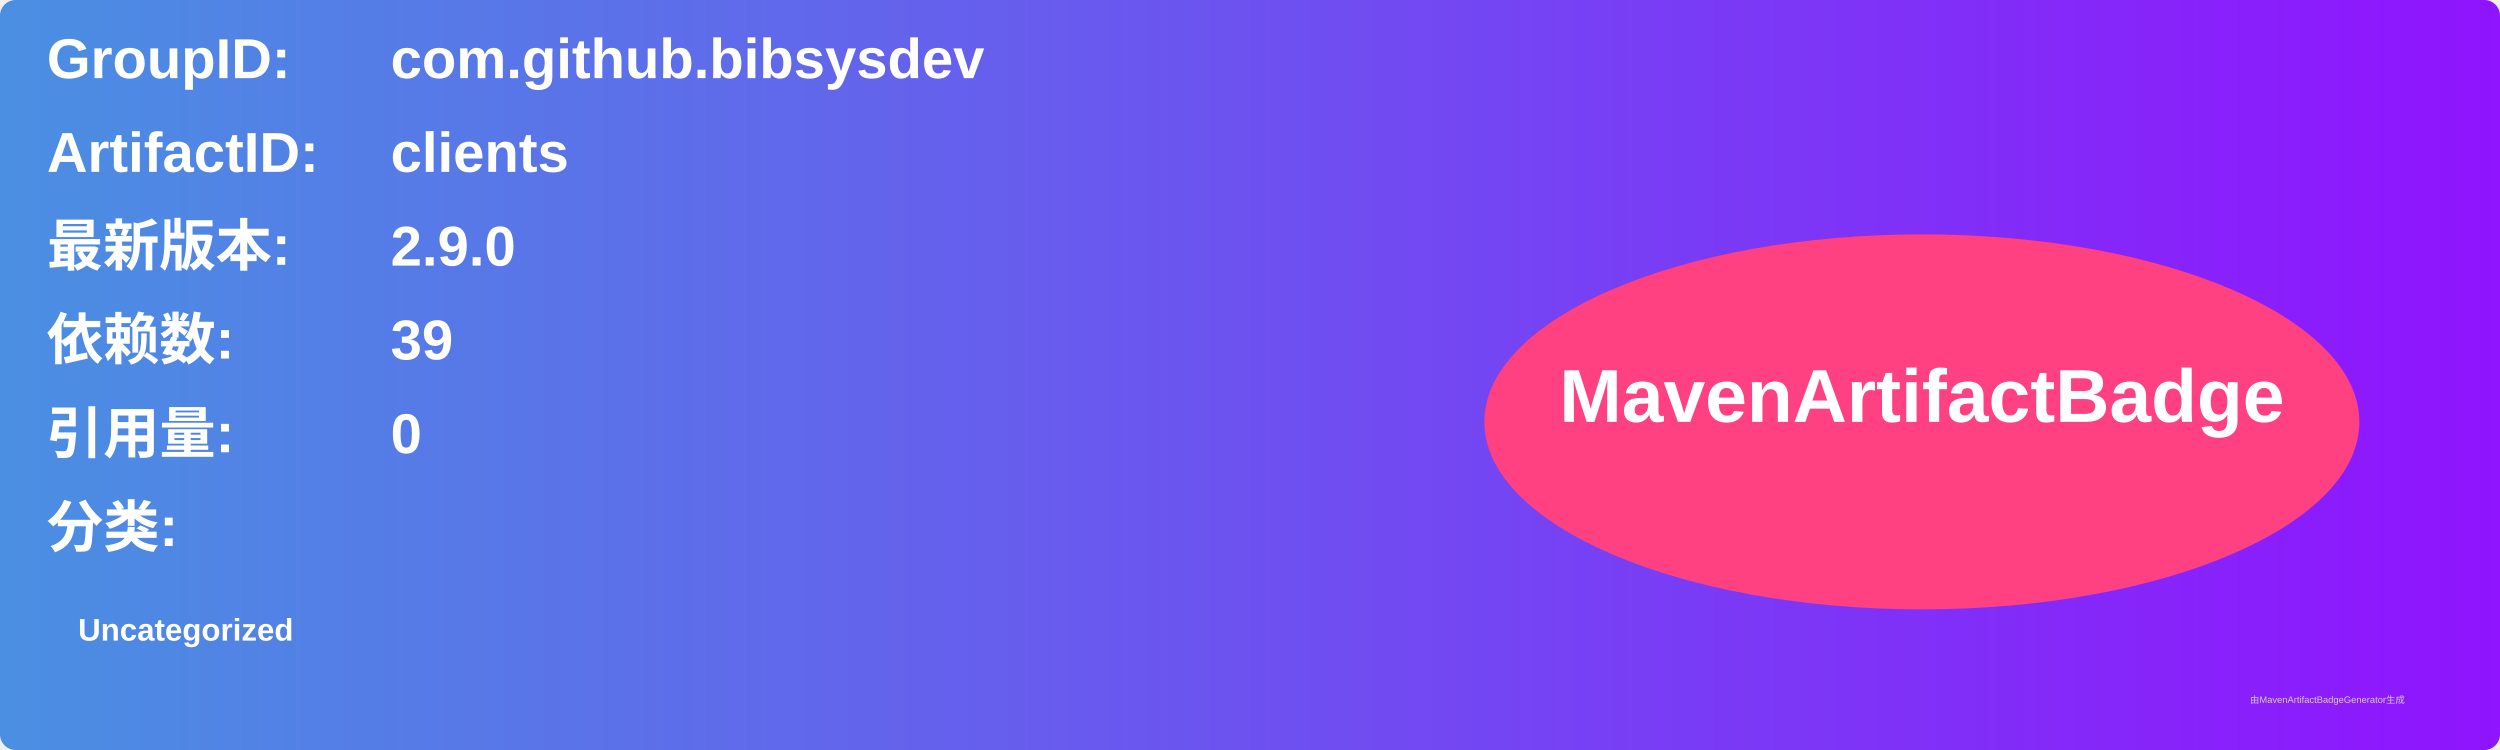
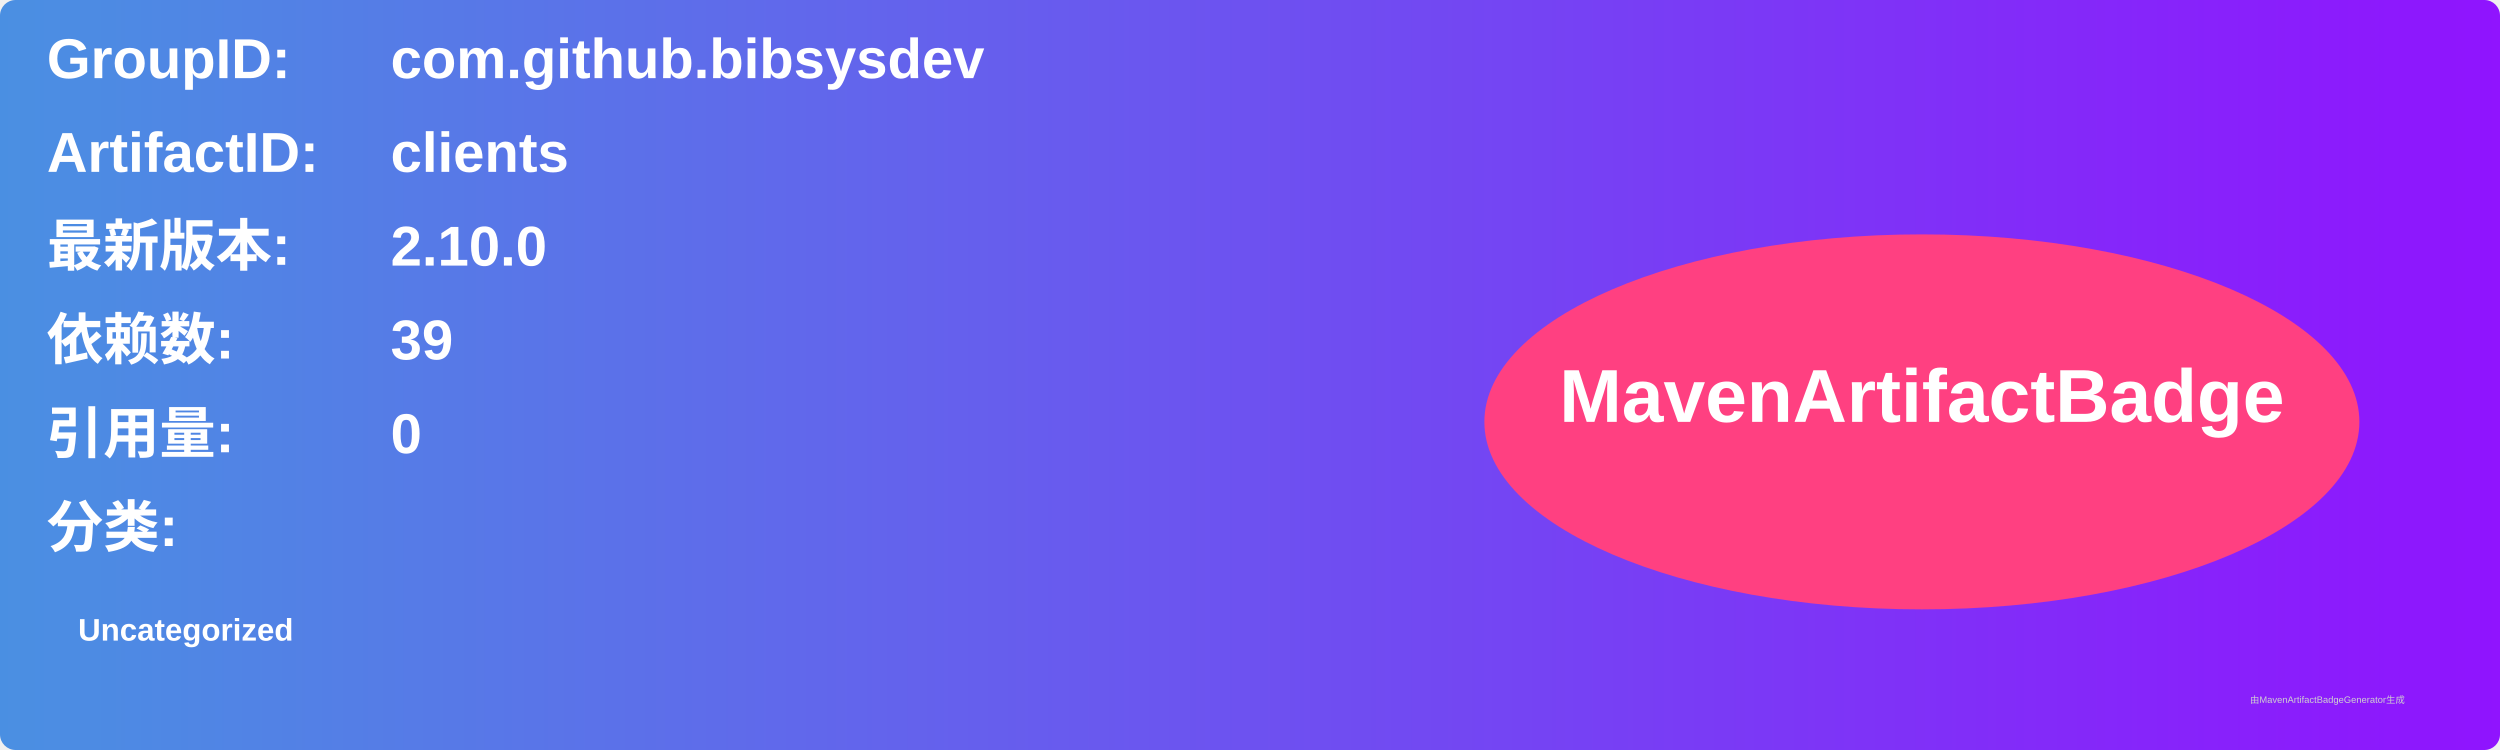
<svg xmlns="http://www.w3.org/2000/svg" width="800" height="240" viewBox="0 0 800 240">
  <linearGradient id="grad" x1="0%" y1="0%" x2="100%" y2="0%">
    <stop offset="0%" stop-color="#4a90e2" />
    <stop offset="100%" stop-color="#9013fe" />
  </linearGradient>
  <rect width="100%" height="100%" rx="5" ry="5" fill="url(#grad)" />
  <g transform="translate(15, 15)">
    <text x="0" y="10" font-family="Arial" font-size="18" fill="white" font-weight="bold" width="260">GroupID:</text>
    <text x="110" y="10" font-family="Arial" font-size="18" fill="white" font-weight="bold" width="460">com.github.bibsysdev</text>
    <text x="0" y="40" font-family="Arial" font-size="18" fill="white" font-weight="bold" width="260">ArtifactID:</text>
    <text x="110" y="40" font-family="Arial" font-size="18" fill="white" font-weight="bold" width="460">clients</text>
    <text x="0" y="70" font-family="Arial" font-size="18" fill="white" font-weight="bold">最新版本:</text>
    <text x="110" y="70" font-family="Arial" font-size="18" fill="white" font-weight="bold">
-       <tspan font-weight="bold">2.9.0</tspan>
+       <tspan font-weight="bold">2.10.0</tspan>
    </text>
    <text x="0" y="100" font-family="Arial" font-size="18" fill="white" font-weight="bold">依赖数: </text>
    <text x="110" y="100" font-family="Arial" font-size="18" fill="white">
      <tspan font-weight="bold">39</tspan>
    </text>
    <text x="0" y="130" font-family="Arial" font-size="18" fill="white" font-weight="bold">引用量: </text>
    <text x="110" y="130" font-family="Arial" font-size="18" fill="white">
      <tspan font-weight="bold">0</tspan>
    </text>
    <text x="0" y="160" font-family="Arial" font-size="18" fill="white" font-weight="bold">分类:</text>
    <text x="10" y="190" font-family="Arial" font-size="10" fill="white">
      <tspan font-weight="bold">Uncategorized</tspan>
    </text>
    <ellipse cx="600" cy="120" rx="140" ry="60" fill="#ff4081" />
    <text x="600" y="120" text-anchor="middle" font-family="Arial" font-size="24" fill="white" font-weight="bold">MavenArtifactBadge</text>
  </g>
  <text x="720" y="225" font-family="Arial" font-size="3" fill="#d0d0d0">由MavenArtifactBadgeGenerator生成</text>
</svg>
